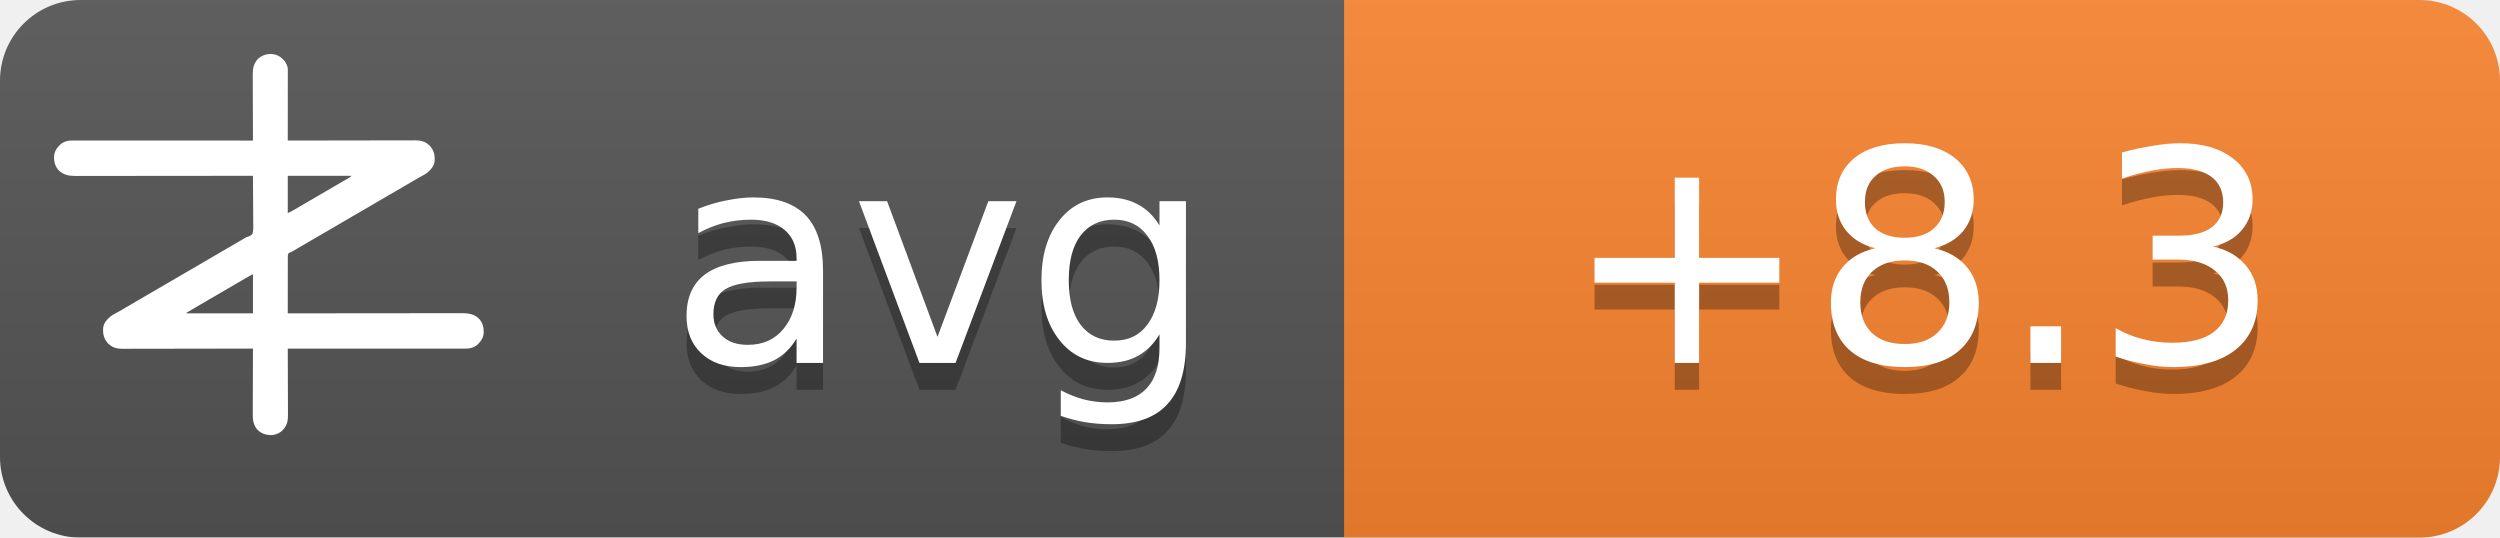
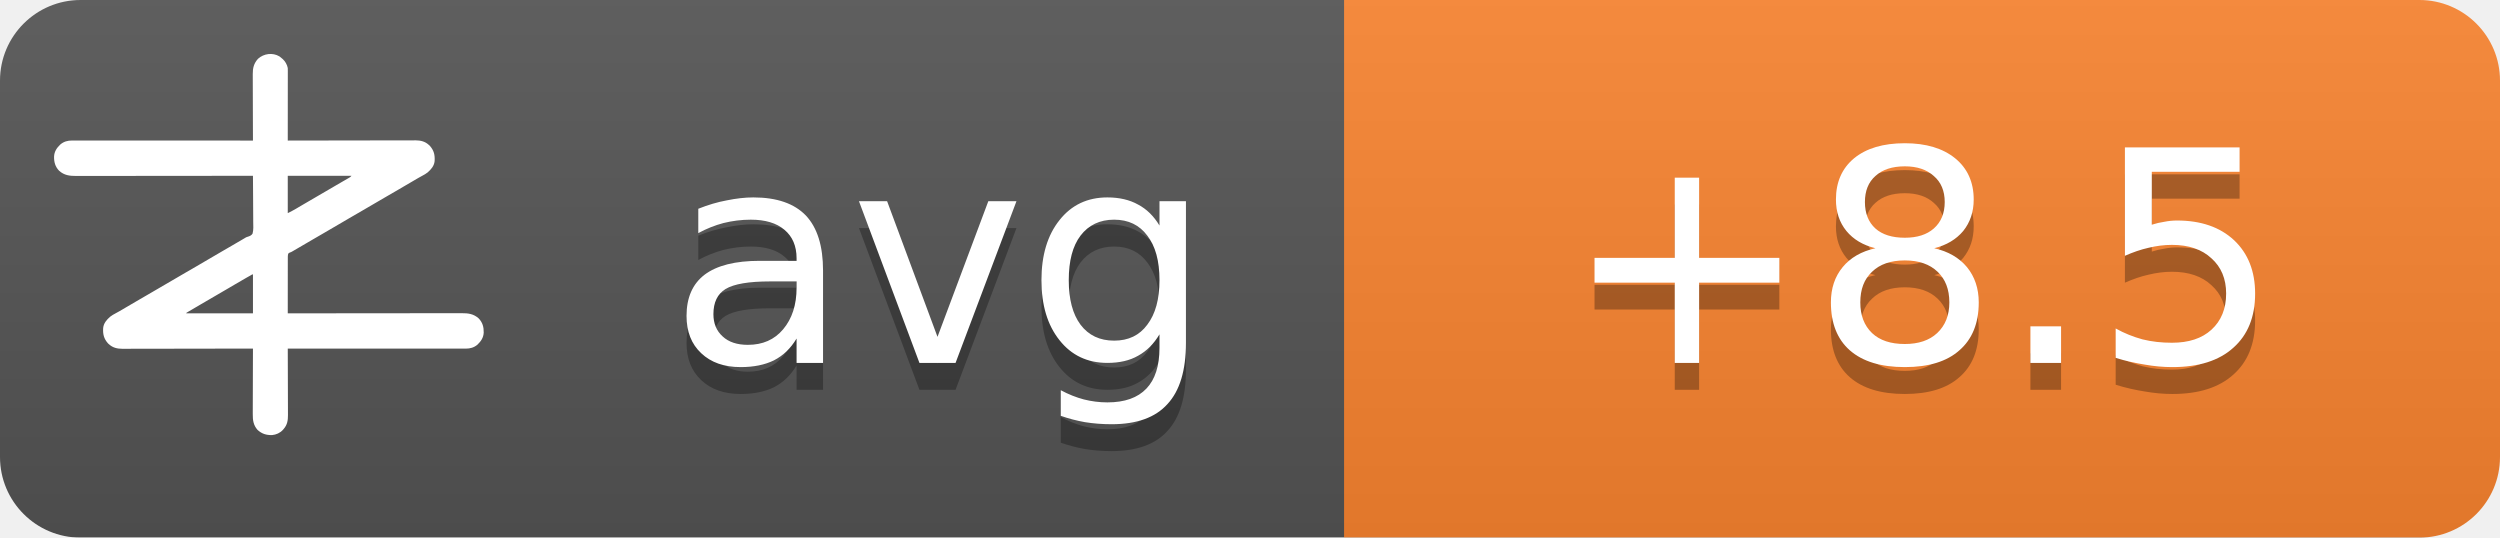
<svg xmlns="http://www.w3.org/2000/svg" width="93" height="20">
  <linearGradient id="b" x2="0" y2="100%">
    <stop offset="0" stop-color="#bbb" stop-opacity=".1" />
    <stop offset="1" stop-opacity=".1" />
  </linearGradient>
  <mask id="a">
    <rect width="93" height="20" rx="3" fill="#fff" />
  </mask>
  <g mask="url(#a)">
    <path fill="#555" d="M0 0h93v20H0z" />
    <path fill="#fb8530" d="M50 0h43v20H50z" />
    <path fill="url(#b)" d="M0 0h93v20H0z" />
  </g>
  <g fill="#fff" text-anchor="middle" font-family="DejaVu Sans,Verdana,Geneva,sans-serif" font-size="11">
    <text x="35" y="14.5" fill="#010101" fill-opacity=".3" text-anchor="middle">avg</text>
    <text x="35" y="13.5" text-anchor="middle">avg</text>
-     <text x="71.5" y="14.5" fill="#010101" fill-opacity=".3" text-anchor="middle">+8.3</text>
-     <text x="71.5" y="13.5" text-anchor="middle">+8.3</text>
+     <text x="71.5" y="14.5" fill="#010101" fill-opacity=".3" text-anchor="middle">+8.5</text>
+     <text x="71.5" y="13.5" text-anchor="middle">+8.5</text>
  </g>
  <g transform="translate(2, 2) scale(0.0156)">
    <path d="M538.273,6.355 C540.3,7.803 542.146,9.339 544,11 C544.605,11.501 545.209,12.003 545.832,12.52 C551.93,17.98 556.451,25.923 558,34 C558.09,36.348 558.122,38.699 558.12,41.049 C558.121,41.759 558.122,42.469 558.123,43.2 C558.124,45.578 558.119,47.957 558.114,50.335 C558.113,52.04 558.113,53.745 558.114,55.45 C558.114,60.08 558.108,64.71 558.101,69.339 C558.095,74.177 558.095,79.015 558.093,83.853 C558.09,93.015 558.082,102.177 558.072,111.339 C558.061,121.77 558.055,132.2 558.05,142.63 C558.04,164.087 558.022,185.543 558,207 C558.992,206.998 558.992,206.998 560.005,206.995 C599.244,206.906 638.484,206.837 677.724,206.796 C682.439,206.791 687.153,206.786 691.868,206.78 C692.807,206.779 693.746,206.778 694.713,206.777 C709.897,206.76 725.081,206.728 740.266,206.691 C755.854,206.654 771.443,206.632 787.031,206.624 C796.645,206.618 806.259,206.601 815.872,206.568 C822.471,206.547 829.069,206.541 835.668,206.546 C839.471,206.549 843.274,206.545 847.077,206.523 C851.211,206.5 855.344,206.508 859.478,206.519 C860.666,206.507 861.854,206.496 863.077,206.484 C874.708,206.566 885.27,209.022 894,217 C894.866,217.763 895.732,218.526 896.625,219.312 C906.609,230.61 909.093,241.115 908.211,255.893 C907.045,267.523 899.957,275.585 891.527,282.982 C887.507,286.192 883.149,288.577 878.625,291 C876.581,292.125 874.538,293.253 872.496,294.383 C871.434,294.97 870.371,295.557 869.277,296.161 C863.687,299.298 858.19,302.589 852.688,305.875 C842.692,311.83 832.649,317.693 822.564,323.493 C812.339,329.374 802.151,335.315 791.968,341.266 C786.98,344.18 781.99,347.09 777,350 C775,351.167 773,352.333 771,353.5 C767,355.833 763,358.167 759,360.5 C758.01,361.077 757.02,361.655 756,362.25 C753.999,363.417 751.997,364.585 749.996,365.752 C745.019,368.655 740.044,371.558 735.07,374.465 C724.795,380.468 714.504,386.442 704.188,392.375 C695.251,397.517 686.361,402.73 677.5,408 C667.565,413.909 657.583,419.731 647.563,425.494 C637.339,431.374 627.151,437.315 616.968,443.266 C611.98,446.18 606.99,449.09 602,452 C595.8,455.616 589.601,459.233 583.402,462.852 C581.779,463.799 581.779,463.799 580.123,464.766 C578.058,465.971 575.993,467.177 573.928,468.383 C572.991,468.929 572.055,469.476 571.09,470.039 C570.274,470.516 569.458,470.992 568.617,471.483 C566,473 566,473 562.392,474.252 C560.444,475.261 560.444,475.261 559,477 C557.895,481.466 558.058,485.91 558.114,490.489 C558.106,491.889 558.095,493.288 558.081,494.688 C558.052,498.486 558.066,502.282 558.088,506.08 C558.104,510.049 558.08,514.018 558.06,517.987 C558.029,525.502 558.033,533.017 558.05,540.532 C558.068,549.089 558.046,557.645 558.021,566.201 C557.97,583.801 557.969,601.4 558,619 C558.905,618.999 559.811,618.998 560.743,618.997 C614.404,618.929 668.065,618.878 721.726,618.847 C728.169,618.843 734.613,618.839 741.057,618.835 C742.339,618.834 743.622,618.834 744.944,618.833 C765.713,618.82 786.482,618.796 807.25,618.769 C828.563,618.74 849.875,618.724 871.187,618.718 C884.337,618.714 897.486,618.701 910.636,618.676 C919.654,618.66 928.673,618.656 937.691,618.659 C942.893,618.661 948.096,618.658 953.298,618.642 C958.065,618.628 962.833,618.627 967.6,618.637 C969.32,618.639 971.041,618.635 972.761,618.625 C988.359,618.545 1001.304,620.231 1013.289,631.07 C1022.63,640.831 1025.523,651.69 1025.273,664.816 C1024.716,676.951 1018.801,685.602 1010.25,693.75 C1002.107,700.576 993.074,703.126 982.638,703.123 C981.903,703.124 981.168,703.125 980.41,703.127 C977.94,703.129 975.469,703.125 972.998,703.12 C971.212,703.121 969.426,703.122 967.64,703.123 C962.725,703.125 957.811,703.121 952.897,703.116 C947.6,703.112 942.303,703.113 937.006,703.114 C927.826,703.114 918.646,703.111 909.467,703.106 C896.194,703.098 882.922,703.095 869.65,703.094 C848.117,703.092 826.585,703.085 805.052,703.075 C784.134,703.066 763.215,703.059 742.296,703.055 C740.362,703.055 740.362,703.055 738.389,703.054 C731.923,703.053 725.456,703.052 718.989,703.05 C665.326,703.04 611.663,703.022 558,703 C558.004,703.881 558.007,704.763 558.011,705.671 C558.1,727.147 558.166,748.623 558.207,770.099 C558.228,780.485 558.256,790.871 558.302,801.257 C558.342,810.312 558.367,819.367 558.376,828.422 C558.382,833.214 558.394,838.006 558.423,842.798 C558.45,847.315 558.458,851.831 558.452,856.348 C558.454,858 558.461,859.651 558.477,861.303 C558.593,874.39 556.909,884.889 548,895 C547.475,895.617 546.951,896.235 546.41,896.871 C539.67,904.246 530.375,908.396 520.457,909.341 C506.721,909.483 496.278,906.386 486,897 C475.869,885.646 474.41,873.462 474.546,858.87 C474.547,857.164 474.546,855.458 474.544,853.752 C474.543,849.152 474.566,844.551 474.594,839.951 C474.62,835.132 474.622,830.312 474.627,825.493 C474.639,816.381 474.672,807.269 474.712,798.157 C474.757,787.777 474.779,777.397 474.799,767.017 C474.84,745.678 474.911,724.339 475,703 C474.324,703.002 473.647,703.003 472.95,703.005 C432.834,703.094 392.718,703.163 352.601,703.204 C347.781,703.209 342.961,703.214 338.141,703.22 C337.181,703.221 336.222,703.222 335.233,703.223 C319.709,703.24 304.185,703.272 288.662,703.309 C272.725,703.346 256.788,703.368 240.852,703.376 C231.023,703.382 221.195,703.399 211.366,703.432 C204.62,703.453 197.875,703.459 191.129,703.454 C187.241,703.451 183.353,703.455 179.465,703.477 C175.897,703.496 172.329,703.497 168.762,703.484 C166.876,703.481 164.991,703.498 163.106,703.516 C151.4,703.435 140.793,701.035 132,693 C131.134,692.237 130.268,691.474 129.375,690.688 C119.391,679.39 116.907,668.885 117.789,654.107 C118.955,642.477 126.043,634.415 134.473,627.018 C138.493,623.808 142.851,621.423 147.375,619 C149.419,617.875 151.462,616.747 153.504,615.617 C154.566,615.03 155.629,614.443 156.723,613.839 C162.313,610.702 167.81,607.411 173.312,604.125 C183.308,598.17 193.351,592.307 203.436,586.507 C213.661,580.626 223.849,574.685 234.032,568.734 C239.02,565.82 244.01,562.91 249,560 C251,558.833 253,557.667 255,556.5 C267,549.5 279,542.5 291,535.5 C291.99,534.923 292.98,534.345 294,533.75 C296.001,532.583 298.003,531.415 300.004,530.248 C304.981,527.345 309.956,524.442 314.93,521.535 C325.205,515.532 335.496,509.558 345.812,503.625 C354.749,498.483 363.639,493.27 372.5,488 C382.435,482.091 392.417,476.269 402.437,470.506 C409.68,466.34 416.909,462.151 424.125,457.938 C425.588,457.083 425.588,457.083 427.08,456.212 C430.054,454.475 433.027,452.738 436,451 C440.208,448.541 444.416,446.083 448.625,443.625 C449.56,443.078 450.494,442.532 451.458,441.969 C452.371,441.435 453.285,440.901 454.227,440.352 C455.087,439.812 455.946,439.273 456.832,438.717 C460,437 460,437 463.571,436.011 C468.09,434.438 471.29,433.051 474,429 C476.614,419.869 475.804,409.751 475.621,400.323 C475.562,396.476 475.582,392.63 475.593,388.784 C475.603,381.508 475.541,374.236 475.454,366.961 C475.358,358.676 475.341,350.391 475.331,342.105 C475.309,325.069 475.188,308.035 475,291 C473.62,291.002 473.62,291.002 472.212,291.003 C417.674,291.071 363.137,291.122 308.599,291.153 C302.05,291.157 295.501,291.161 288.953,291.165 C287.649,291.166 286.345,291.166 285.002,291.167 C263.894,291.18 242.785,291.204 221.677,291.231 C200.017,291.26 178.357,291.276 156.696,291.282 C143.332,291.286 129.967,291.299 116.602,291.324 C107.437,291.34 98.271,291.344 89.106,291.341 C83.818,291.339 78.531,291.342 73.244,291.358 C68.398,291.372 63.554,291.373 58.708,291.363 C56.96,291.361 55.211,291.365 53.463,291.375 C37.782,291.454 24.767,289.833 12.711,278.93 C3.37,269.169 0.477,258.31 0.727,245.184 C1.284,233.049 7.199,224.398 15.75,216.25 C23.907,209.413 33.022,206.837 43.471,206.877 C44.592,206.875 44.592,206.875 45.735,206.873 C48.246,206.871 50.757,206.875 53.267,206.88 C55.083,206.879 56.898,206.878 58.713,206.877 C63.707,206.875 68.701,206.879 73.695,206.884 C79.078,206.888 84.461,206.887 89.844,206.886 C99.172,206.886 108.501,206.889 117.83,206.894 C131.317,206.902 144.805,206.905 158.293,206.906 C180.174,206.908 202.056,206.915 223.938,206.925 C245.197,206.934 266.455,206.941 287.714,206.945 C289.024,206.945 290.334,206.946 291.683,206.946 C298.255,206.947 304.827,206.948 311.398,206.95 C365.932,206.96 420.466,206.978 475,207 C474.996,206.119 474.993,205.237 474.989,204.329 C474.9,182.853 474.834,161.377 474.793,139.901 C474.772,129.515 474.744,119.129 474.698,108.743 C474.658,99.688 474.633,90.633 474.624,81.578 C474.618,76.786 474.606,71.994 474.577,67.202 C474.55,62.685 474.542,58.169 474.548,53.652 C474.546,52 474.539,50.349 474.523,48.697 C474.394,34.178 477.037,23.083 487,12 C500.963,-0.67 521.883,-3.417 538.273,6.355 Z M558,291 C558,320.37 558,349.74 558,380 C568.041,374.999 568.041,374.999 577.75,369.5 C579.212,368.63 580.674,367.76 582.137,366.891 C582.915,366.427 583.692,365.964 584.494,365.486 C589.168,362.714 593.867,359.985 598.562,357.25 C600.626,356.047 602.69,354.844 604.754,353.641 C606.305,352.737 606.305,352.737 607.887,351.814 C612.926,348.878 617.963,345.939 623,343 C625,341.833 627,340.667 629,339.5 C629.99,338.923 630.98,338.345 632,337.75 C665,318.5 665,318.5 668.005,316.747 C669.988,315.59 671.971,314.433 673.954,313.274 C679.207,310.206 684.467,307.151 689.738,304.113 C690.838,303.477 691.939,302.841 693.072,302.186 C695.187,300.963 697.304,299.744 699.424,298.529 C700.848,297.705 700.848,297.705 702.301,296.863 C703.138,296.382 703.975,295.9 704.837,295.404 C707.289,293.919 707.289,293.919 710,291 C659.84,291 609.68,291 558,291 Z M469.207,528.605 C468.196,529.17 467.184,529.735 466.142,530.316 C465.043,530.934 463.945,531.551 462.812,532.188 C461.682,532.822 460.552,533.456 459.387,534.109 C450.357,539.189 441.423,544.425 432.52,549.723 C426.741,553.161 420.935,556.553 415.125,559.938 C414.127,560.519 413.129,561.1 412.101,561.699 C410.078,562.878 408.055,564.056 406.032,565.234 C401.02,568.153 396.01,571.077 391,574 C389,575.167 387,576.333 385,577.5 C384.01,578.077 383.02,578.655 382,579.25 C373,584.5 373,584.5 369.998,586.251 C368.005,587.414 366.012,588.576 364.02,589.739 C358.909,592.721 353.798,595.7 348.684,598.676 C335.318,606.454 335.318,606.454 322,614.312 C321.065,614.863 321.065,614.863 320.111,615.425 C318.723,616.255 317.358,617.123 316,618 C316,618.33 316,618.66 316,619 C368.47,619 420.94,619 475,619 C475,588.31 475,557.62 475,526 C472.956,526 470.925,527.646 469.207,528.605 Z" fill="#fff" fill-rule="nonzero" />
  </g>
</svg>
